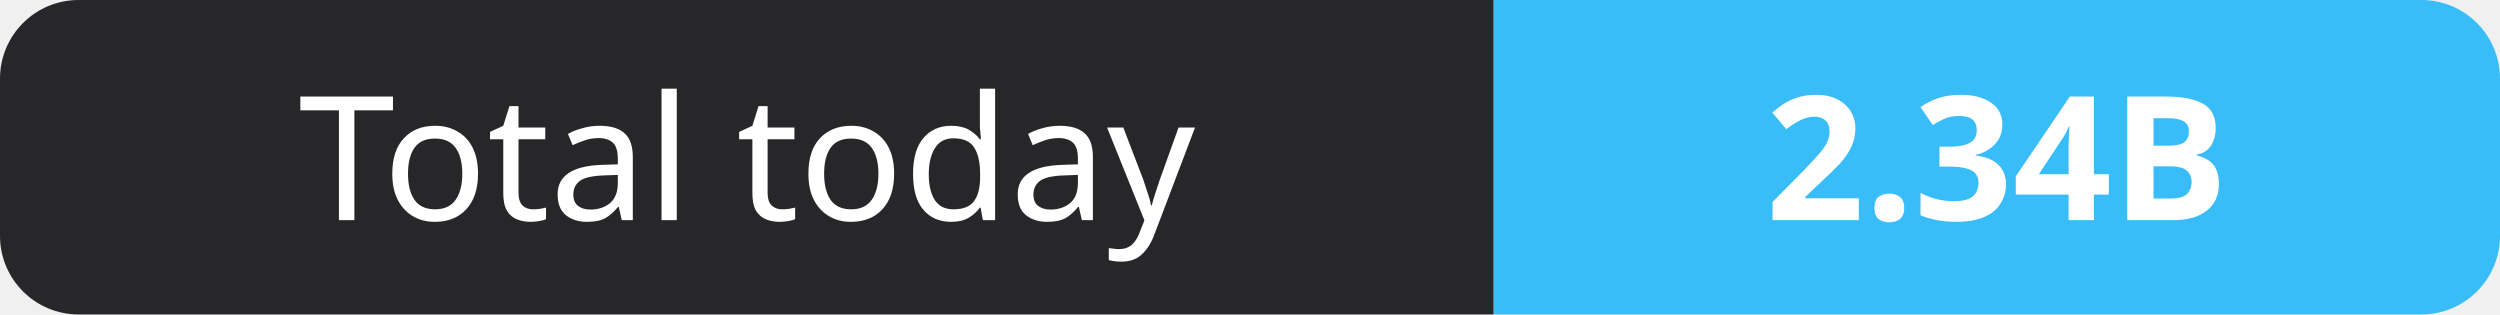
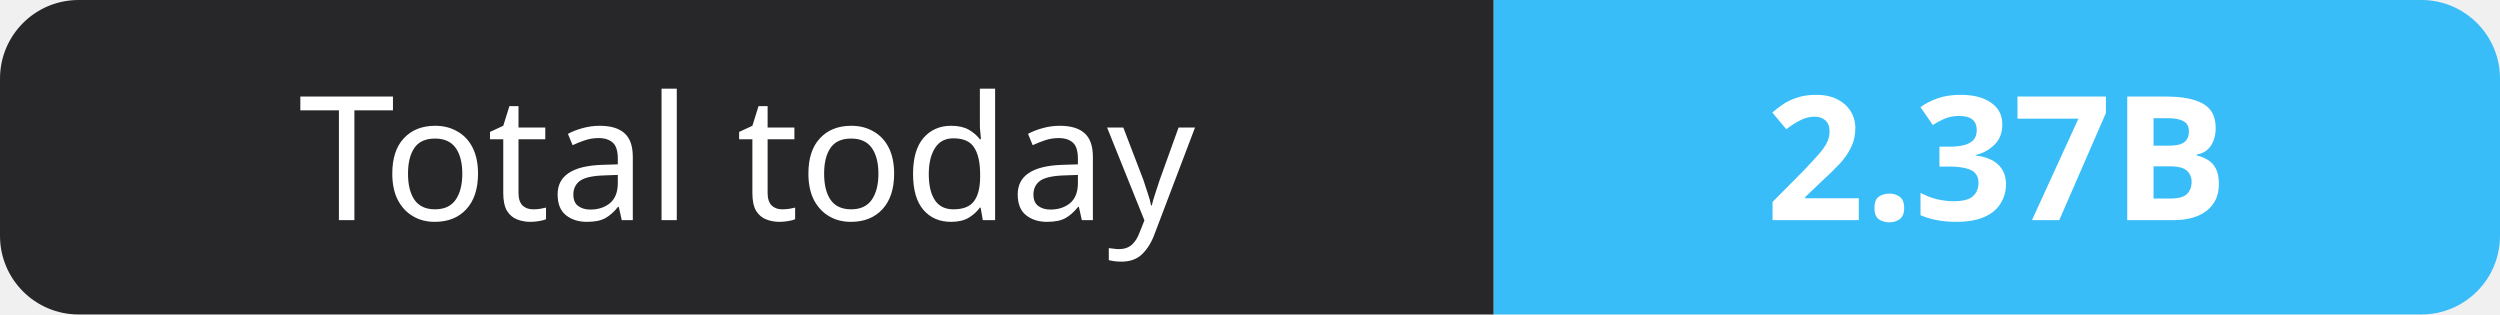
- <svg xmlns="http://www.w3.org/2000/svg" width="159" height="20" role="img" aria-label="Total today: 2.34B">
+ <svg xmlns="http://www.w3.org/2000/svg" width="159" height="20" role="img" aria-label="Total today: 2.37B">
  <clipPath id="r">
    <rect width="159" height="20" rx="5" fill="#fff" />
  </clipPath>
  <g clip-path="url(#r)">
    <rect width="95" height="20" fill="#27272a" />
    <rect x="95" width="64" height="20" fill="#38bdf8" />
  </g>
  <g fill="#fff" text-anchor="middle" font-family="Verdana,Geneva,sans-serif" font-size="11">
    <text x="47.5" y="14">Total today</text>
-     <text x="127.0" y="14" font-weight="700">2.34B</text>
+     <text x="127.0" y="14" font-weight="700">2.37B</text>
  </g>
</svg>
